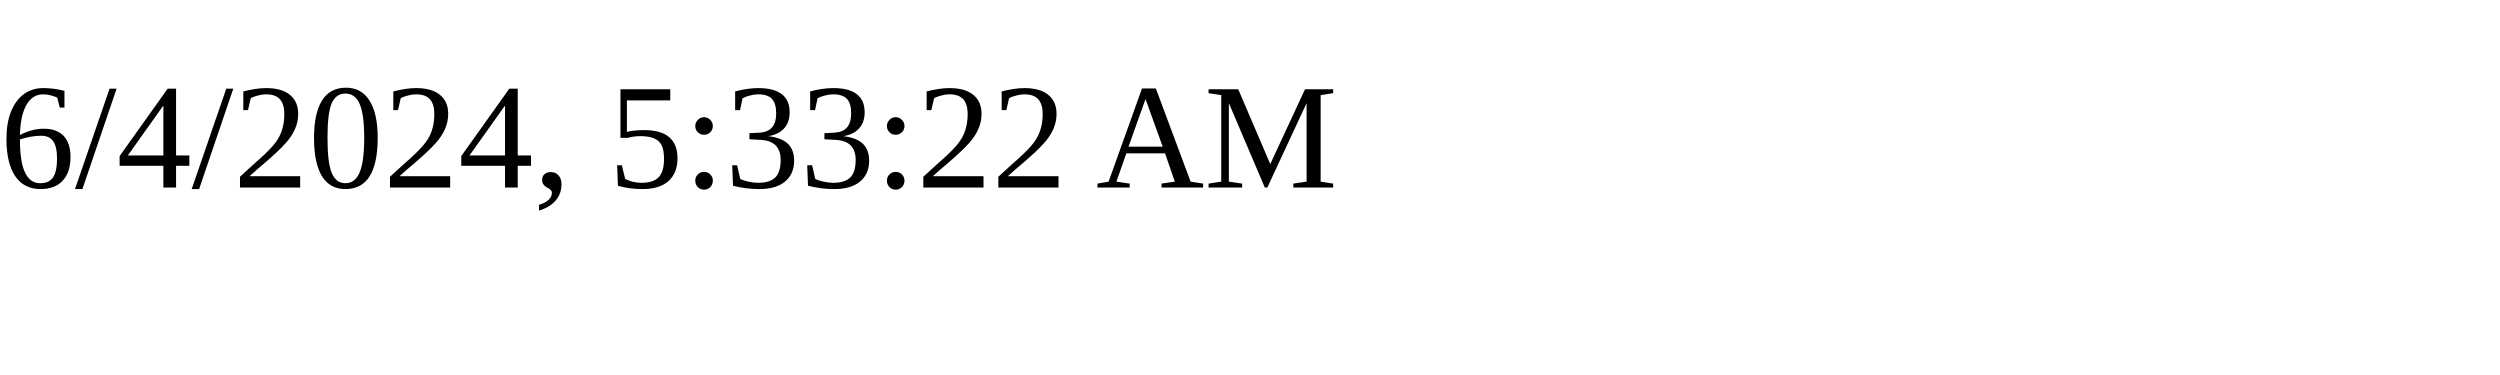
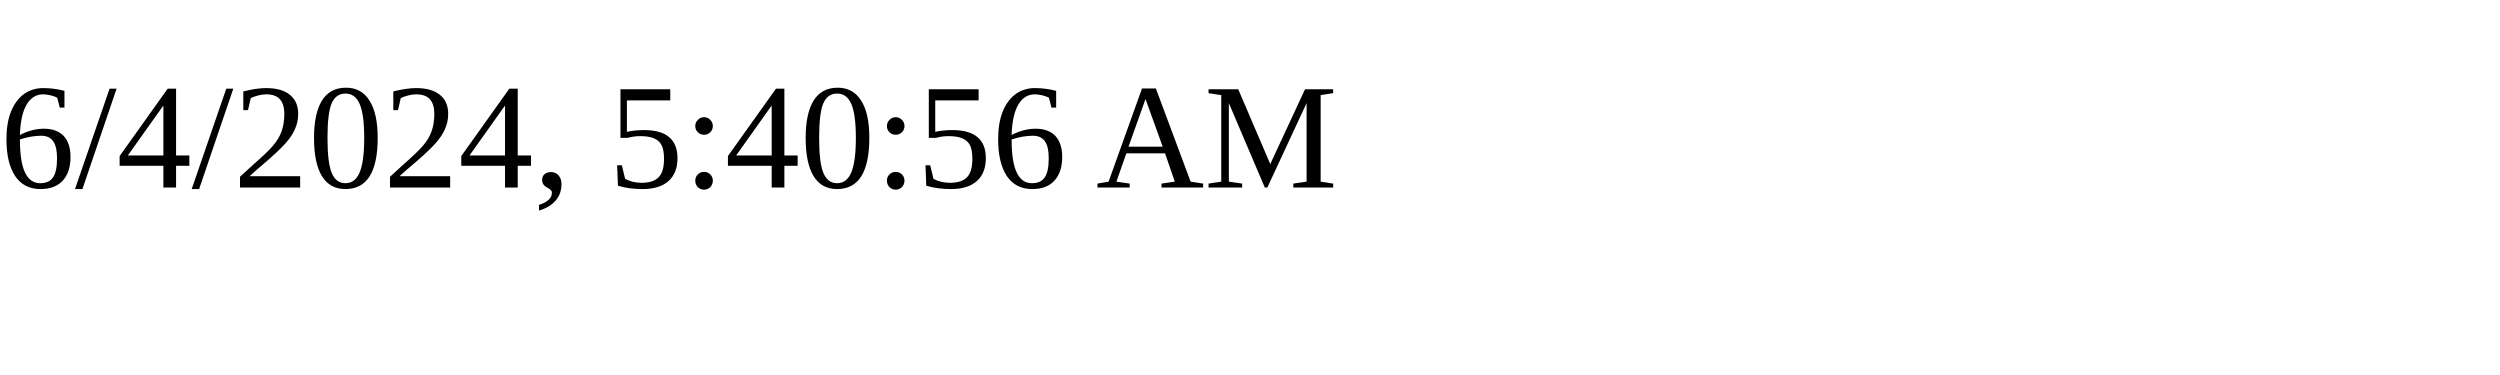
<svg xmlns="http://www.w3.org/2000/svg" height="30" width="200">
-   <text x="0" y="15">6/4/2024, 5:33:22 AM</text>
+   <text x="0" y="15">6/4/2024, 5:40:56 AM</text>
</svg>
